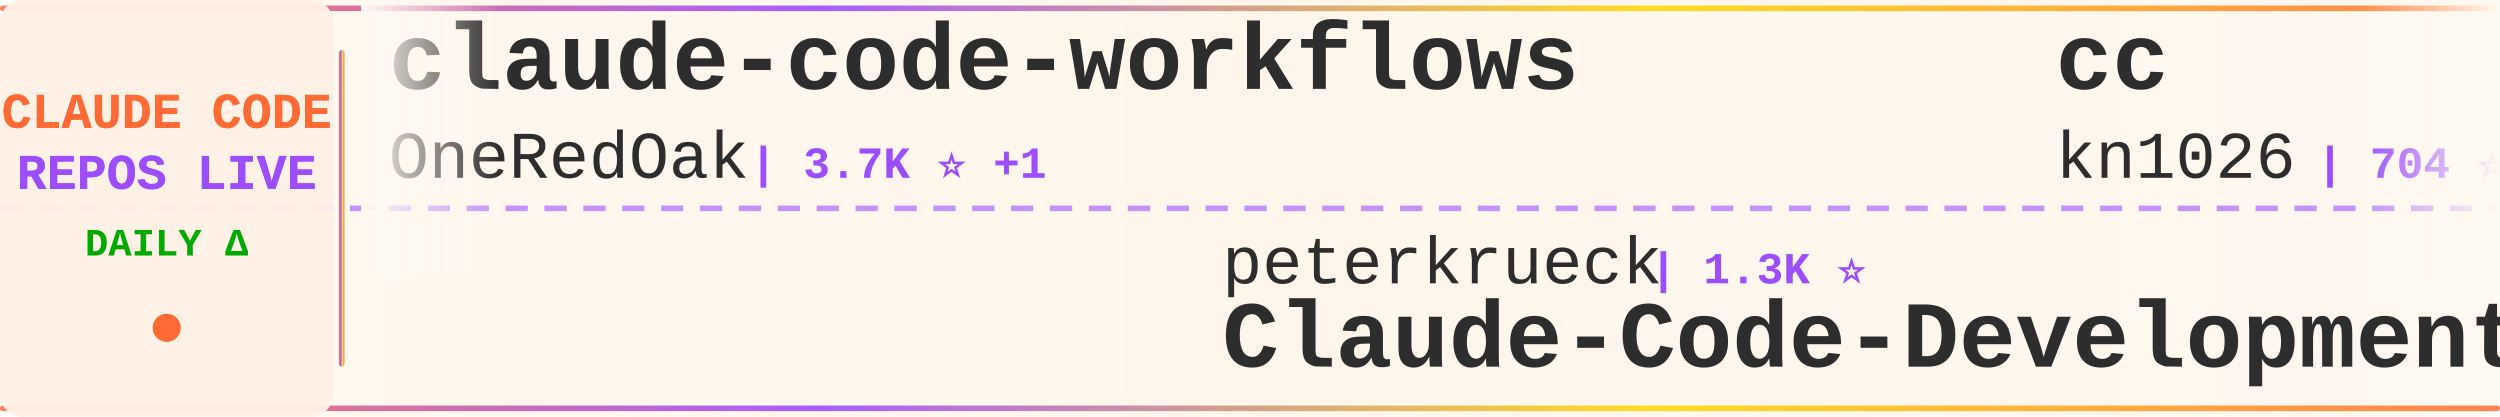
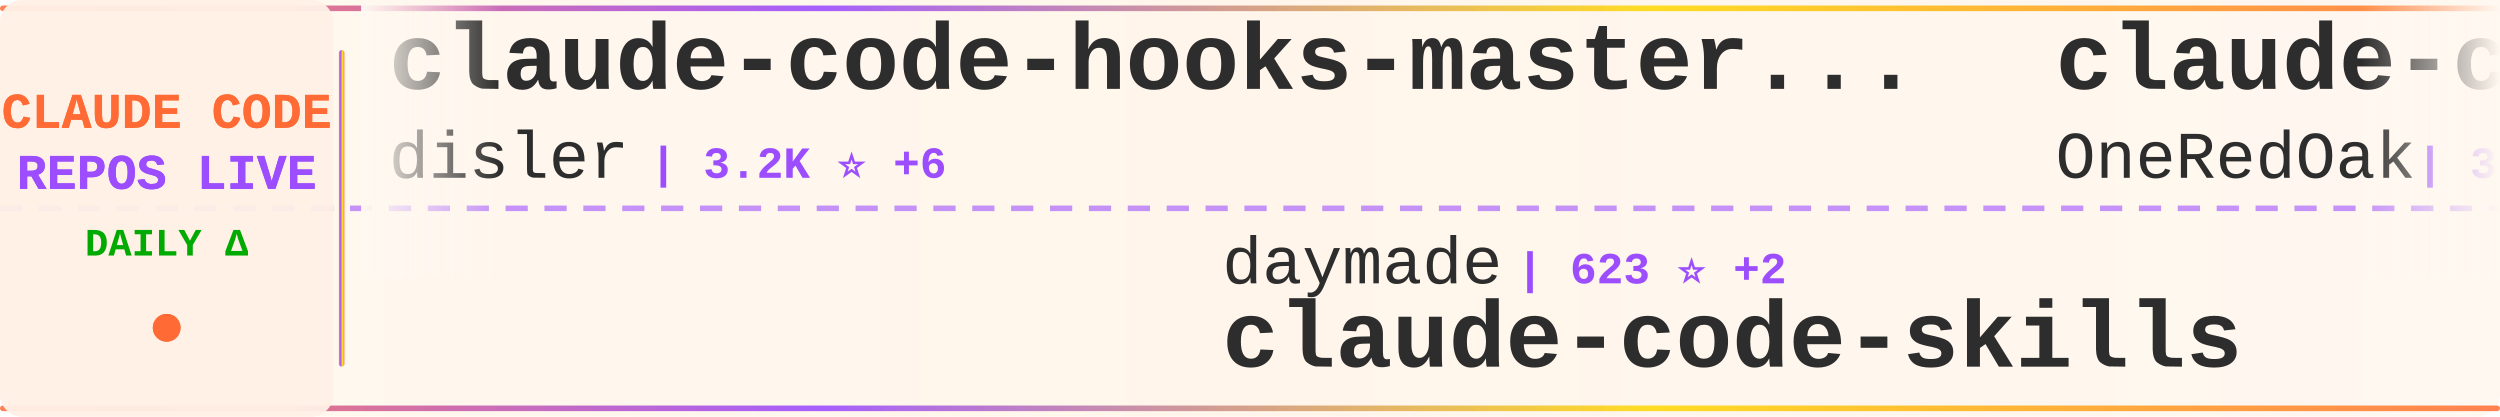
<svg xmlns="http://www.w3.org/2000/svg" width="900" height="150">
  <defs>
    <linearGradient id="tickerBg" x1="0%" y1="0%" x2="100%" y2="0%">
      <stop offset="0%" style="stop-color:#fff8f0;stop-opacity:0.98" />
      <stop offset="50%" style="stop-color:#fff5eb;stop-opacity:1" />
      <stop offset="100%" style="stop-color:#fff8f0;stop-opacity:0.98" />
    </linearGradient>
    <linearGradient id="borderGrad" x1="0%" y1="0%" x2="100%" y2="0%">
      <stop offset="0%" style="stop-color:#FF6B35;stop-opacity:0.85">
        <animate attributeName="stop-opacity" values="0.85;1;0.85" dur="2s" repeatCount="indefinite" />
      </stop>
      <stop offset="33%" style="stop-color:#9C4EFF;stop-opacity:0.9">
        <animate attributeName="stop-opacity" values="0.9;1;0.9" dur="2.2s" repeatCount="indefinite" />
      </stop>
      <stop offset="66%" style="stop-color:#FFD700;stop-opacity:0.85">
        <animate attributeName="stop-opacity" values="0.85;1;0.85" dur="1.8s" repeatCount="indefinite" />
      </stop>
      <stop offset="100%" style="stop-color:#FF6B35;stop-opacity:0.85">
        <animate attributeName="stop-opacity" values="0.85;1;0.85" dur="2s" repeatCount="indefinite" />
      </stop>
    </linearGradient>
    <filter id="textGlow">
      <feGaussianBlur stdDeviation="0.15" result="coloredBlur" />
      <feMerge>
        <feMergeNode in="coloredBlur" />
        <feMergeNode in="SourceGraphic" />
      </feMerge>
    </filter>
    <filter id="metricGlow">
      <feGaussianBlur stdDeviation="0.2" result="coloredBlur" />
      <feMerge>
        <feMergeNode in="coloredBlur" />
        <feMergeNode in="SourceGraphic" />
      </feMerge>
    </filter>
    <linearGradient id="leftFade" x1="0%" y1="0%" x2="100%" y2="0%">
      <stop offset="0%" style="stop-color:#fff8f0;stop-opacity:1" />
      <stop offset="100%" style="stop-color:#fff8f0;stop-opacity:0" />
    </linearGradient>
    <linearGradient id="rightFade" x1="0%" y1="0%" x2="100%" y2="0%">
      <stop offset="0%" style="stop-color:#fff8f0;stop-opacity:0" />
      <stop offset="100%" style="stop-color:#fff8f0;stop-opacity:1" />
    </linearGradient>
  </defs>
  <rect width="900" height="150" fill="url(#tickerBg)" rx="8" />
  <rect x="0" y="2" width="900" height="2" fill="url(#borderGrad)" rx="1" />
  <rect x="0" y="146" width="900" height="2" fill="url(#borderGrad)" rx="1" />
  <line x1="0" y1="75" x2="900" y2="75" stroke="#9C4EFF" stroke-width="2" stroke-dasharray="8 6" opacity="0.6" />
  <rect x="0" y="0" width="120" height="150" fill="#fff0e6" opacity="0.95" rx="8" />
  <text x="60" y="46" font-family="'Courier New', monospace" font-size="18" font-weight="bold" fill="#FF6B35" text-anchor="middle" filter="url(#textGlow)">
    CLAUDE CODE
  </text>
  <text x="60" y="68" font-family="'Courier New', monospace" font-size="18" font-weight="bold" fill="#9C4EFF" text-anchor="middle" filter="url(#textGlow)">
    REPOS LIVE
  </text>
  <text x="60" y="92" font-family="'Courier New', monospace" font-size="14" font-weight="bold" fill="#00aa00" text-anchor="middle">
    DAILY Δ
  </text>
  <circle cx="60" cy="118" r="5" fill="#FF6B35" filter="url(#metricGlow)">
    <animate attributeName="r" values="4;6;4" dur="1.5s" repeatCount="indefinite" />
    <animate attributeName="opacity" values="0.6;1;0.6" dur="1.5s" repeatCount="indefinite" />
  </circle>
  <rect x="122" y="18" width="2" height="114" fill="url(#borderGrad)" rx="1" />
  <clipPath id="tickerClip">
    <rect x="130" y="0" width="770" height="150" />
  </clipPath>
  <g clip-path="url(#tickerClip)">
    <g id="tickerItems">
      <animateTransform attributeName="transform" attributeType="XML" type="translate" from="0 0" to="-3000 0" dur="54s" repeatCount="indefinite" />
      <g transform="translate(0, 0)">
+         <text x="140" y="32" font-family="'Courier New', monospace" font-size="34" font-weight="bold" fill="#2d2d2d">claude-code-hooks-master...</text>
+         <text x="140" y="64" font-family="'Courier New', monospace" font-size="24" font-weight="normal" fill="#2d2d2d" opacity="1.0">disler</text>
+         <text x="234" y="64" font-family="'Courier New', monospace" font-size="16" font-weight="bold" fill="#9C4EFF"> | 3.2K ⭐ +6</text>
+       </g>
+       <g transform="translate(300, 0)">
+         <text x="140" y="102" font-family="'Courier New', monospace" font-size="24" font-weight="normal" fill="#2d2d2d" opacity="1.0">daymade</text>
+         <text x="246" y="102" font-family="'Courier New', monospace" font-size="16" font-weight="bold" fill="#9C4EFF"> | 623 ⭐ +2</text>
+         <text x="140" y="132" font-family="'Courier New', monospace" font-size="34" font-weight="bold" fill="#2d2d2d">claude-code-skills</text>
+       </g>
+       <g transform="translate(600, 0)">
        <text x="140" y="32" font-family="'Courier New', monospace" font-size="34" font-weight="bold" fill="#2d2d2d">claude-code-workflows</text>
        <text x="140" y="64" font-family="'Courier New', monospace" font-size="24" font-weight="normal" fill="#2d2d2d" opacity="1.0">OneRedOak</text>
        <text x="270" y="64" font-family="'Courier New', monospace" font-size="16" font-weight="bold" fill="#9C4EFF"> | 3.7K ⭐ +1</text>
      </g>
-       <g transform="translate(300, 0)">
-         <text x="140" y="102" font-family="'Courier New', monospace" font-size="24" font-weight="normal" fill="#2d2d2d" opacity="1.0">peterkrueck</text>
-         <text x="294" y="102" font-family="'Courier New', monospace" font-size="16" font-weight="bold" fill="#9C4EFF"> | 1.3K ⭐</text>
-         <text x="140" y="132" font-family="'Courier New', monospace" font-size="34" font-weight="bold" fill="#2d2d2d">Claude-Code-Development-...</text>
-       </g>
-       <g transform="translate(600, 0)">
-         <text x="140" y="32" font-family="'Courier New', monospace" font-size="34" font-weight="bold" fill="#2d2d2d">cc</text>
-         <text x="140" y="64" font-family="'Courier New', monospace" font-size="24" font-weight="normal" fill="#2d2d2d" opacity="1.0">kn1026</text>
-         <text x="234" y="64" font-family="'Courier New', monospace" font-size="16" font-weight="bold" fill="#9C4EFF"> | 704 ⭐</text>
-       </g>
      <g transform="translate(900, 0)">
-         <text x="140" y="102" font-family="'Courier New', monospace" font-size="24" font-weight="normal" fill="#2d2d2d" opacity="1.0">sugyan</text>
-         <text x="234" y="102" font-family="'Courier New', monospace" font-size="16" font-weight="bold" fill="#9C4EFF"> | 946 ⭐ +1</text>
-         <text x="140" y="132" font-family="'Courier New', monospace" font-size="34" font-weight="bold" fill="#2d2d2d">claude-code-webui</text>
+         <text x="140" y="102" font-family="'Courier New', monospace" font-size="24" font-weight="normal" fill="#2d2d2d" opacity="1.0">affaan-m</text>
+         <text x="258" y="102" font-family="'Courier New', monospace" font-size="16" font-weight="bold" fill="#9C4EFF"> | 62.5K ⭐ +1.5K</text>
+         <text x="140" y="132" font-family="'Courier New', monospace" font-size="34" font-weight="bold" fill="#2d2d2d">everything-claude-code</text>
      </g>
      <g transform="translate(1200, 0)">
-         <text x="140" y="32" font-family="'Courier New', monospace" font-size="34" font-weight="bold" fill="#2d2d2d">claude-code-infrastructu...</text>
-         <text x="140" y="64" font-family="'Courier New', monospace" font-size="24" font-weight="normal" fill="#2d2d2d" opacity="1.0">diet103</text>
-         <text x="246" y="64" font-family="'Courier New', monospace" font-size="16" font-weight="bold" fill="#9C4EFF"> | 9.2K ⭐ +14</text>
+         <text x="140" y="32" font-family="'Courier New', monospace" font-size="34" font-weight="bold" fill="#2d2d2d">claude-code-mcp</text>
+         <text x="140" y="64" font-family="'Courier New', monospace" font-size="24" font-weight="normal" fill="#2d2d2d" opacity="1.0">steipete</text>
+         <text x="258" y="64" font-family="'Courier New', monospace" font-size="16" font-weight="bold" fill="#9C4EFF"> | 1.2K ⭐ +1</text>
      </g>
      <g transform="translate(1500, 0)">
-         <text x="140" y="102" font-family="'Courier New', monospace" font-size="24" font-weight="normal" fill="#2d2d2d" opacity="1.0">EnzeD</text>
-         <text x="222" y="102" font-family="'Courier New', monospace" font-size="16" font-weight="bold" fill="#9C4EFF"> | 4.0K ⭐ +6</text>
-         <text x="140" y="132" font-family="'Courier New', monospace" font-size="34" font-weight="bold" fill="#2d2d2d">vibe-coding</text>
+         <text x="140" y="102" font-family="'Courier New', monospace" font-size="24" font-weight="normal" fill="#2d2d2d" opacity="1.0">Cranot</text>
+         <text x="234" y="102" font-family="'Courier New', monospace" font-size="16" font-weight="bold" fill="#9C4EFF"> | 2.4K ⭐ +10</text>
+         <text x="140" y="132" font-family="'Courier New', monospace" font-size="34" font-weight="bold" fill="#2d2d2d">claude-code-guide</text>
      </g>
      <g transform="translate(1800, 0)">
-         <text x="140" y="32" font-family="'Courier New', monospace" font-size="34" font-weight="bold" fill="#2d2d2d">claude-code-source-code-...</text>
-         <text x="140" y="64" font-family="'Courier New', monospace" font-size="24" font-weight="normal" fill="#2d2d2d" opacity="1.0">ghuntley</text>
-         <text x="258" y="64" font-family="'Courier New', monospace" font-size="16" font-weight="bold" fill="#9C4EFF"> | 852 ⭐ +1</text>
+         <text x="140" y="32" font-family="'Courier New', monospace" font-size="34" font-weight="bold" fill="#2d2d2d">claude-agent-sdk-python</text>
+         <text x="140" y="64" font-family="'Courier New', monospace" font-size="24" font-weight="normal" fill="#2d2d2d" opacity="1.0">anthropics</text>
+         <text x="282" y="64" font-family="'Courier New', monospace" font-size="16" font-weight="bold" fill="#9C4EFF"> | 5.2K ⭐ +20</text>
      </g>
      <g transform="translate(2100, 0)">
-         <text x="140" y="102" font-family="'Courier New', monospace" font-size="24" font-weight="normal" fill="#2d2d2d" opacity="1.0">EveryInc</text>
-         <text x="258" y="102" font-family="'Courier New', monospace" font-size="16" font-weight="bold" fill="#9C4EFF"> | 10.0K ⭐ +84</text>
-         <text x="140" y="132" font-family="'Courier New', monospace" font-size="34" font-weight="bold" fill="#2d2d2d">compound-engineering-plu...</text>
+         <text x="140" y="102" font-family="'Courier New', monospace" font-size="24" font-weight="normal" fill="#2d2d2d" opacity="1.0">anthropics</text>
+         <text x="282" y="102" font-family="'Courier New', monospace" font-size="16" font-weight="bold" fill="#9C4EFF"> | 74.5K ⭐ +458</text>
+         <text x="140" y="132" font-family="'Courier New', monospace" font-size="34" font-weight="bold" fill="#2d2d2d">claude-code</text>
      </g>
      <g transform="translate(2400, 0)">
-         <text x="140" y="32" font-family="'Courier New', monospace" font-size="34" font-weight="bold" fill="#2d2d2d">superpowers</text>
-         <text x="140" y="64" font-family="'Courier New', monospace" font-size="24" font-weight="normal" fill="#2d2d2d" opacity="1.0">obra</text>
-         <text x="210" y="64" font-family="'Courier New', monospace" font-size="16" font-weight="bold" fill="#9C4EFF"> | 72.1K ⭐ +1.1K</text>
+         <text x="140" y="32" font-family="'Courier New', monospace" font-size="34" font-weight="bold" fill="#2d2d2d">claude-code-proxy</text>
+         <text x="140" y="64" font-family="'Courier New', monospace" font-size="24" font-weight="normal" fill="#2d2d2d" opacity="1.0">1rgs</text>
+         <text x="210" y="64" font-family="'Courier New', monospace" font-size="16" font-weight="bold" fill="#9C4EFF"> | 3.1K ⭐ +8</text>
      </g>
      <g transform="translate(2700, 0)">
-         <text x="140" y="102" font-family="'Courier New', monospace" font-size="24" font-weight="normal" fill="#2d2d2d" opacity="1.0">farion1231</text>
-         <text x="282" y="102" font-family="'Courier New', monospace" font-size="16" font-weight="bold" fill="#9C4EFF"> | 24.4K ⭐ +561</text>
-         <text x="140" y="132" font-family="'Courier New', monospace" font-size="34" font-weight="bold" fill="#2d2d2d">cc-switch</text>
+         <text x="140" y="102" font-family="'Courier New', monospace" font-size="24" font-weight="normal" fill="#2d2d2d" opacity="1.0">VoltAgent</text>
+         <text x="270" y="102" font-family="'Courier New', monospace" font-size="16" font-weight="bold" fill="#9C4EFF"> | 12.7K ⭐ +99</text>
+         <text x="140" y="132" font-family="'Courier New', monospace" font-size="34" font-weight="bold" fill="#2d2d2d">awesome-claude-code-suba...</text>
      </g>
      <g transform="translate(3000, 0)">
+         <text x="140" y="32" font-family="'Courier New', monospace" font-size="34" font-weight="bold" fill="#2d2d2d">claude-code-hooks-master...</text>
+         <text x="140" y="64" font-family="'Courier New', monospace" font-size="24" font-weight="normal" fill="#2d2d2d" opacity="1.0">disler</text>
+         <text x="234" y="64" font-family="'Courier New', monospace" font-size="16" font-weight="bold" fill="#9C4EFF"> | 3.2K ⭐ +6</text>
+       </g>
+       <g transform="translate(3300, 0)">
+         <text x="140" y="102" font-family="'Courier New', monospace" font-size="24" font-weight="normal" fill="#2d2d2d" opacity="1.0">daymade</text>
+         <text x="246" y="102" font-family="'Courier New', monospace" font-size="16" font-weight="bold" fill="#9C4EFF"> | 623 ⭐ +2</text>
+         <text x="140" y="132" font-family="'Courier New', monospace" font-size="34" font-weight="bold" fill="#2d2d2d">claude-code-skills</text>
+       </g>
+       <g transform="translate(3600, 0)">
        <text x="140" y="32" font-family="'Courier New', monospace" font-size="34" font-weight="bold" fill="#2d2d2d">claude-code-workflows</text>
        <text x="140" y="64" font-family="'Courier New', monospace" font-size="24" font-weight="normal" fill="#2d2d2d" opacity="1.0">OneRedOak</text>
        <text x="270" y="64" font-family="'Courier New', monospace" font-size="16" font-weight="bold" fill="#9C4EFF"> | 3.7K ⭐ +1</text>
      </g>
-       <g transform="translate(3300, 0)">
-         <text x="140" y="102" font-family="'Courier New', monospace" font-size="24" font-weight="normal" fill="#2d2d2d" opacity="1.0">peterkrueck</text>
-         <text x="294" y="102" font-family="'Courier New', monospace" font-size="16" font-weight="bold" fill="#9C4EFF"> | 1.3K ⭐</text>
-         <text x="140" y="132" font-family="'Courier New', monospace" font-size="34" font-weight="bold" fill="#2d2d2d">Claude-Code-Development-...</text>
-       </g>
-       <g transform="translate(3600, 0)">
-         <text x="140" y="32" font-family="'Courier New', monospace" font-size="34" font-weight="bold" fill="#2d2d2d">cc</text>
-         <text x="140" y="64" font-family="'Courier New', monospace" font-size="24" font-weight="normal" fill="#2d2d2d" opacity="1.0">kn1026</text>
-         <text x="234" y="64" font-family="'Courier New', monospace" font-size="16" font-weight="bold" fill="#9C4EFF"> | 704 ⭐</text>
-       </g>
      <g transform="translate(3900, 0)">
-         <text x="140" y="102" font-family="'Courier New', monospace" font-size="24" font-weight="normal" fill="#2d2d2d" opacity="1.0">sugyan</text>
-         <text x="234" y="102" font-family="'Courier New', monospace" font-size="16" font-weight="bold" fill="#9C4EFF"> | 946 ⭐ +1</text>
-         <text x="140" y="132" font-family="'Courier New', monospace" font-size="34" font-weight="bold" fill="#2d2d2d">claude-code-webui</text>
+         <text x="140" y="102" font-family="'Courier New', monospace" font-size="24" font-weight="normal" fill="#2d2d2d" opacity="1.0">affaan-m</text>
+         <text x="258" y="102" font-family="'Courier New', monospace" font-size="16" font-weight="bold" fill="#9C4EFF"> | 62.5K ⭐ +1.5K</text>
+         <text x="140" y="132" font-family="'Courier New', monospace" font-size="34" font-weight="bold" fill="#2d2d2d">everything-claude-code</text>
      </g>
    </g>
  </g>
  <rect x="130" y="0" width="50" height="100" fill="url(#leftFade)" />
  <rect x="850" y="0" width="50" height="100" fill="url(#rightFade)" />
</svg>
